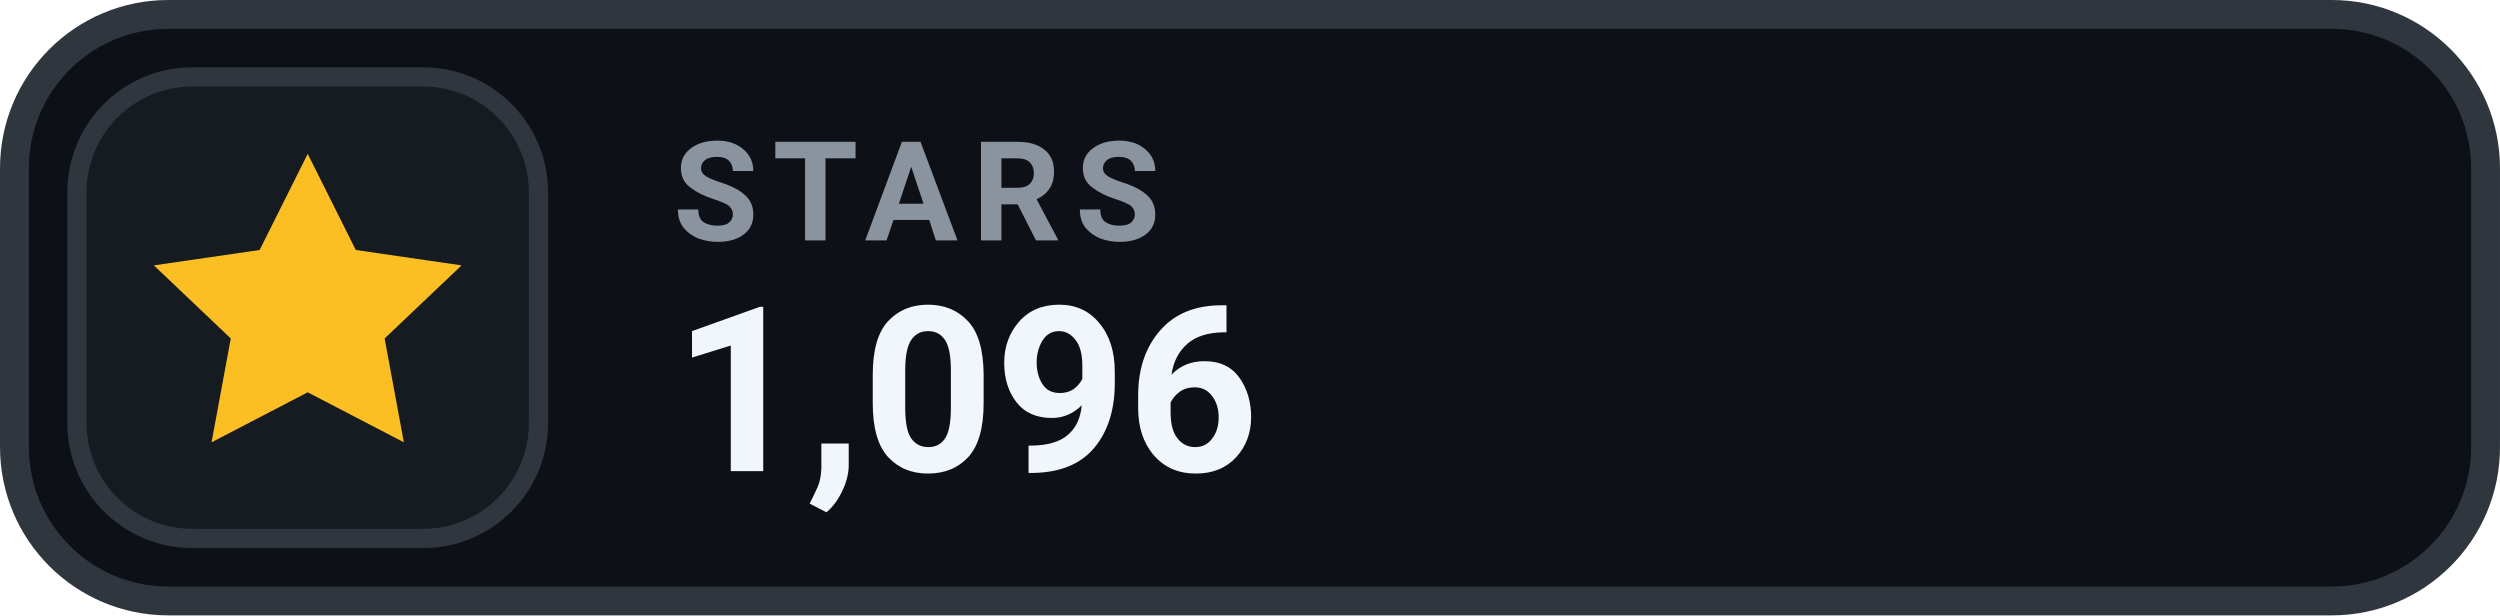
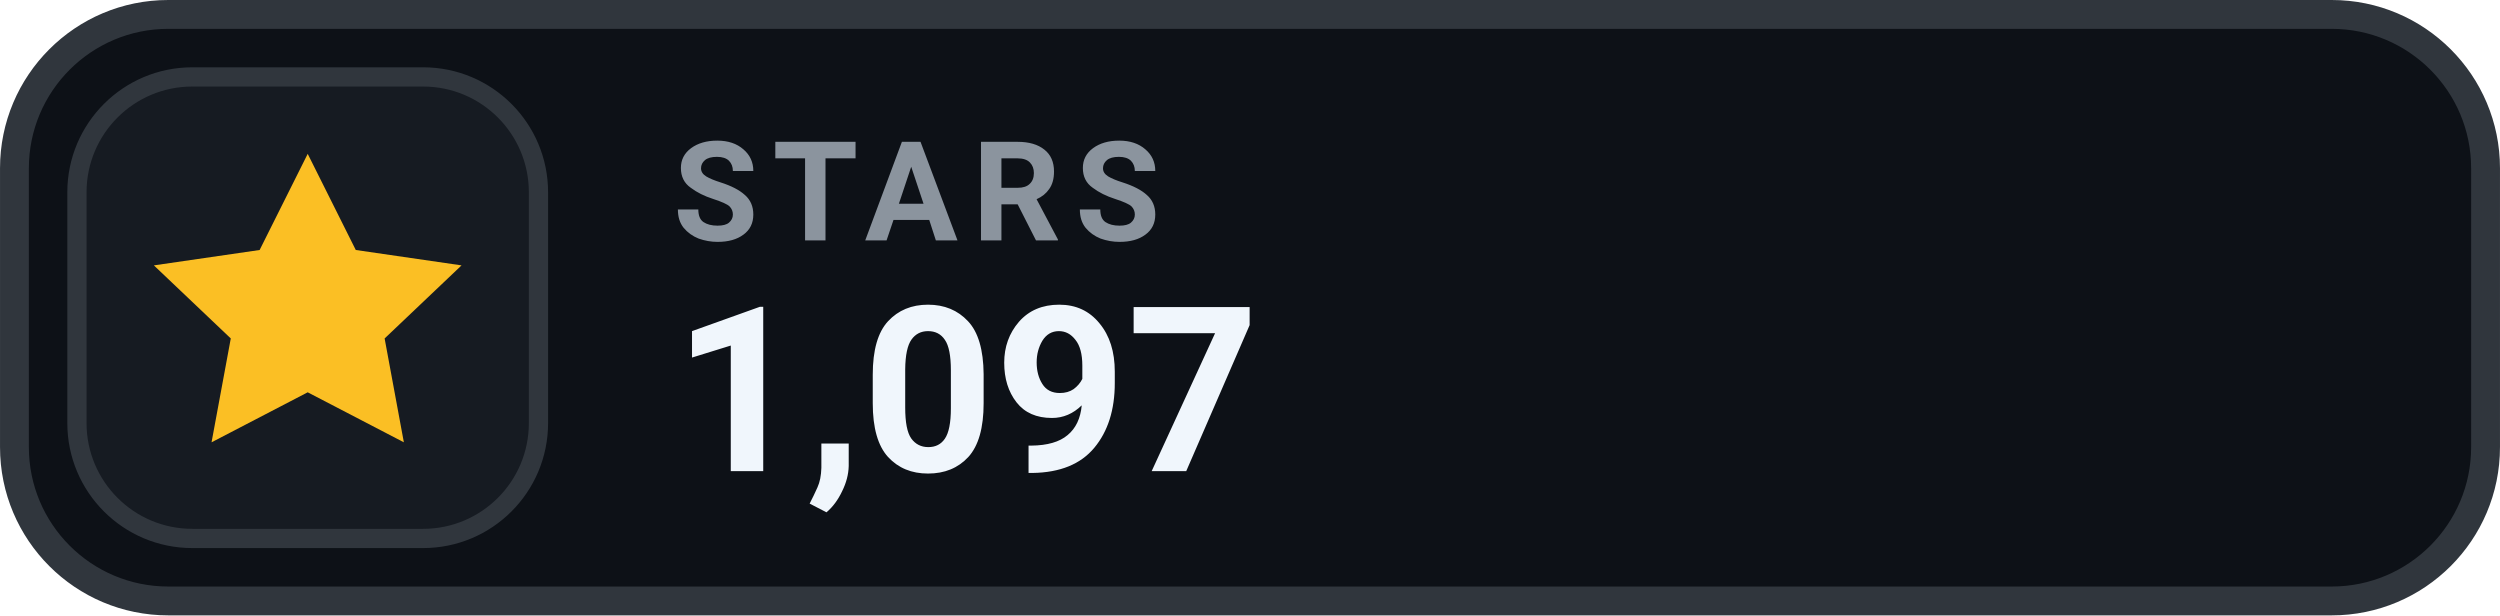
- <svg xmlns="http://www.w3.org/2000/svg" width="126" height="31.015" viewBox="0 0 130 32" role="img" aria-label="STARS 1,096">
+ <svg xmlns="http://www.w3.org/2000/svg" width="126" height="31.015" viewBox="0 0 130 32" role="img" aria-label="STARS 1,097">
  <rect x=".75" y=".75" width="128.5" height="30.5" rx="8" fill="#0D1117" stroke="#30363D" stroke-width="1.5" />
  <rect x="4" y="4" width="24" height="24" rx="6" fill="#161B22" stroke="#30363D" stroke-width="1" />
  <g transform="translate(16 16)" style="color:#FBBF24;">
    <path d="M0 -8 l2.5 5 5.5 .8 -4 3.8 1 5.4 -5 -2.6 -5 2.6 1 -5.4 -4 -3.8 5.5 -.8 Z" fill="currentColor" />
  </g>
  <text x="35" y="12.5" fill="#8B949E" font-family="-apple-system,BlinkMacSystemFont,'Segoe UI',Roboto,Helvetica,Arial,sans-serif" font-size="7.2" font-weight="700" letter-spacing=".75">STARS</text>
-   <text x="35" y="24.5" fill="#F0F6FC" font-family="-apple-system,BlinkMacSystemFont,'Segoe UI',Roboto,Helvetica,Arial,sans-serif" font-size="12" font-weight="700">1,096</text>
+   <text x="35" y="24.5" fill="#F0F6FC" font-family="-apple-system,BlinkMacSystemFont,'Segoe UI',Roboto,Helvetica,Arial,sans-serif" font-size="12" font-weight="700">1,097</text>
</svg>
